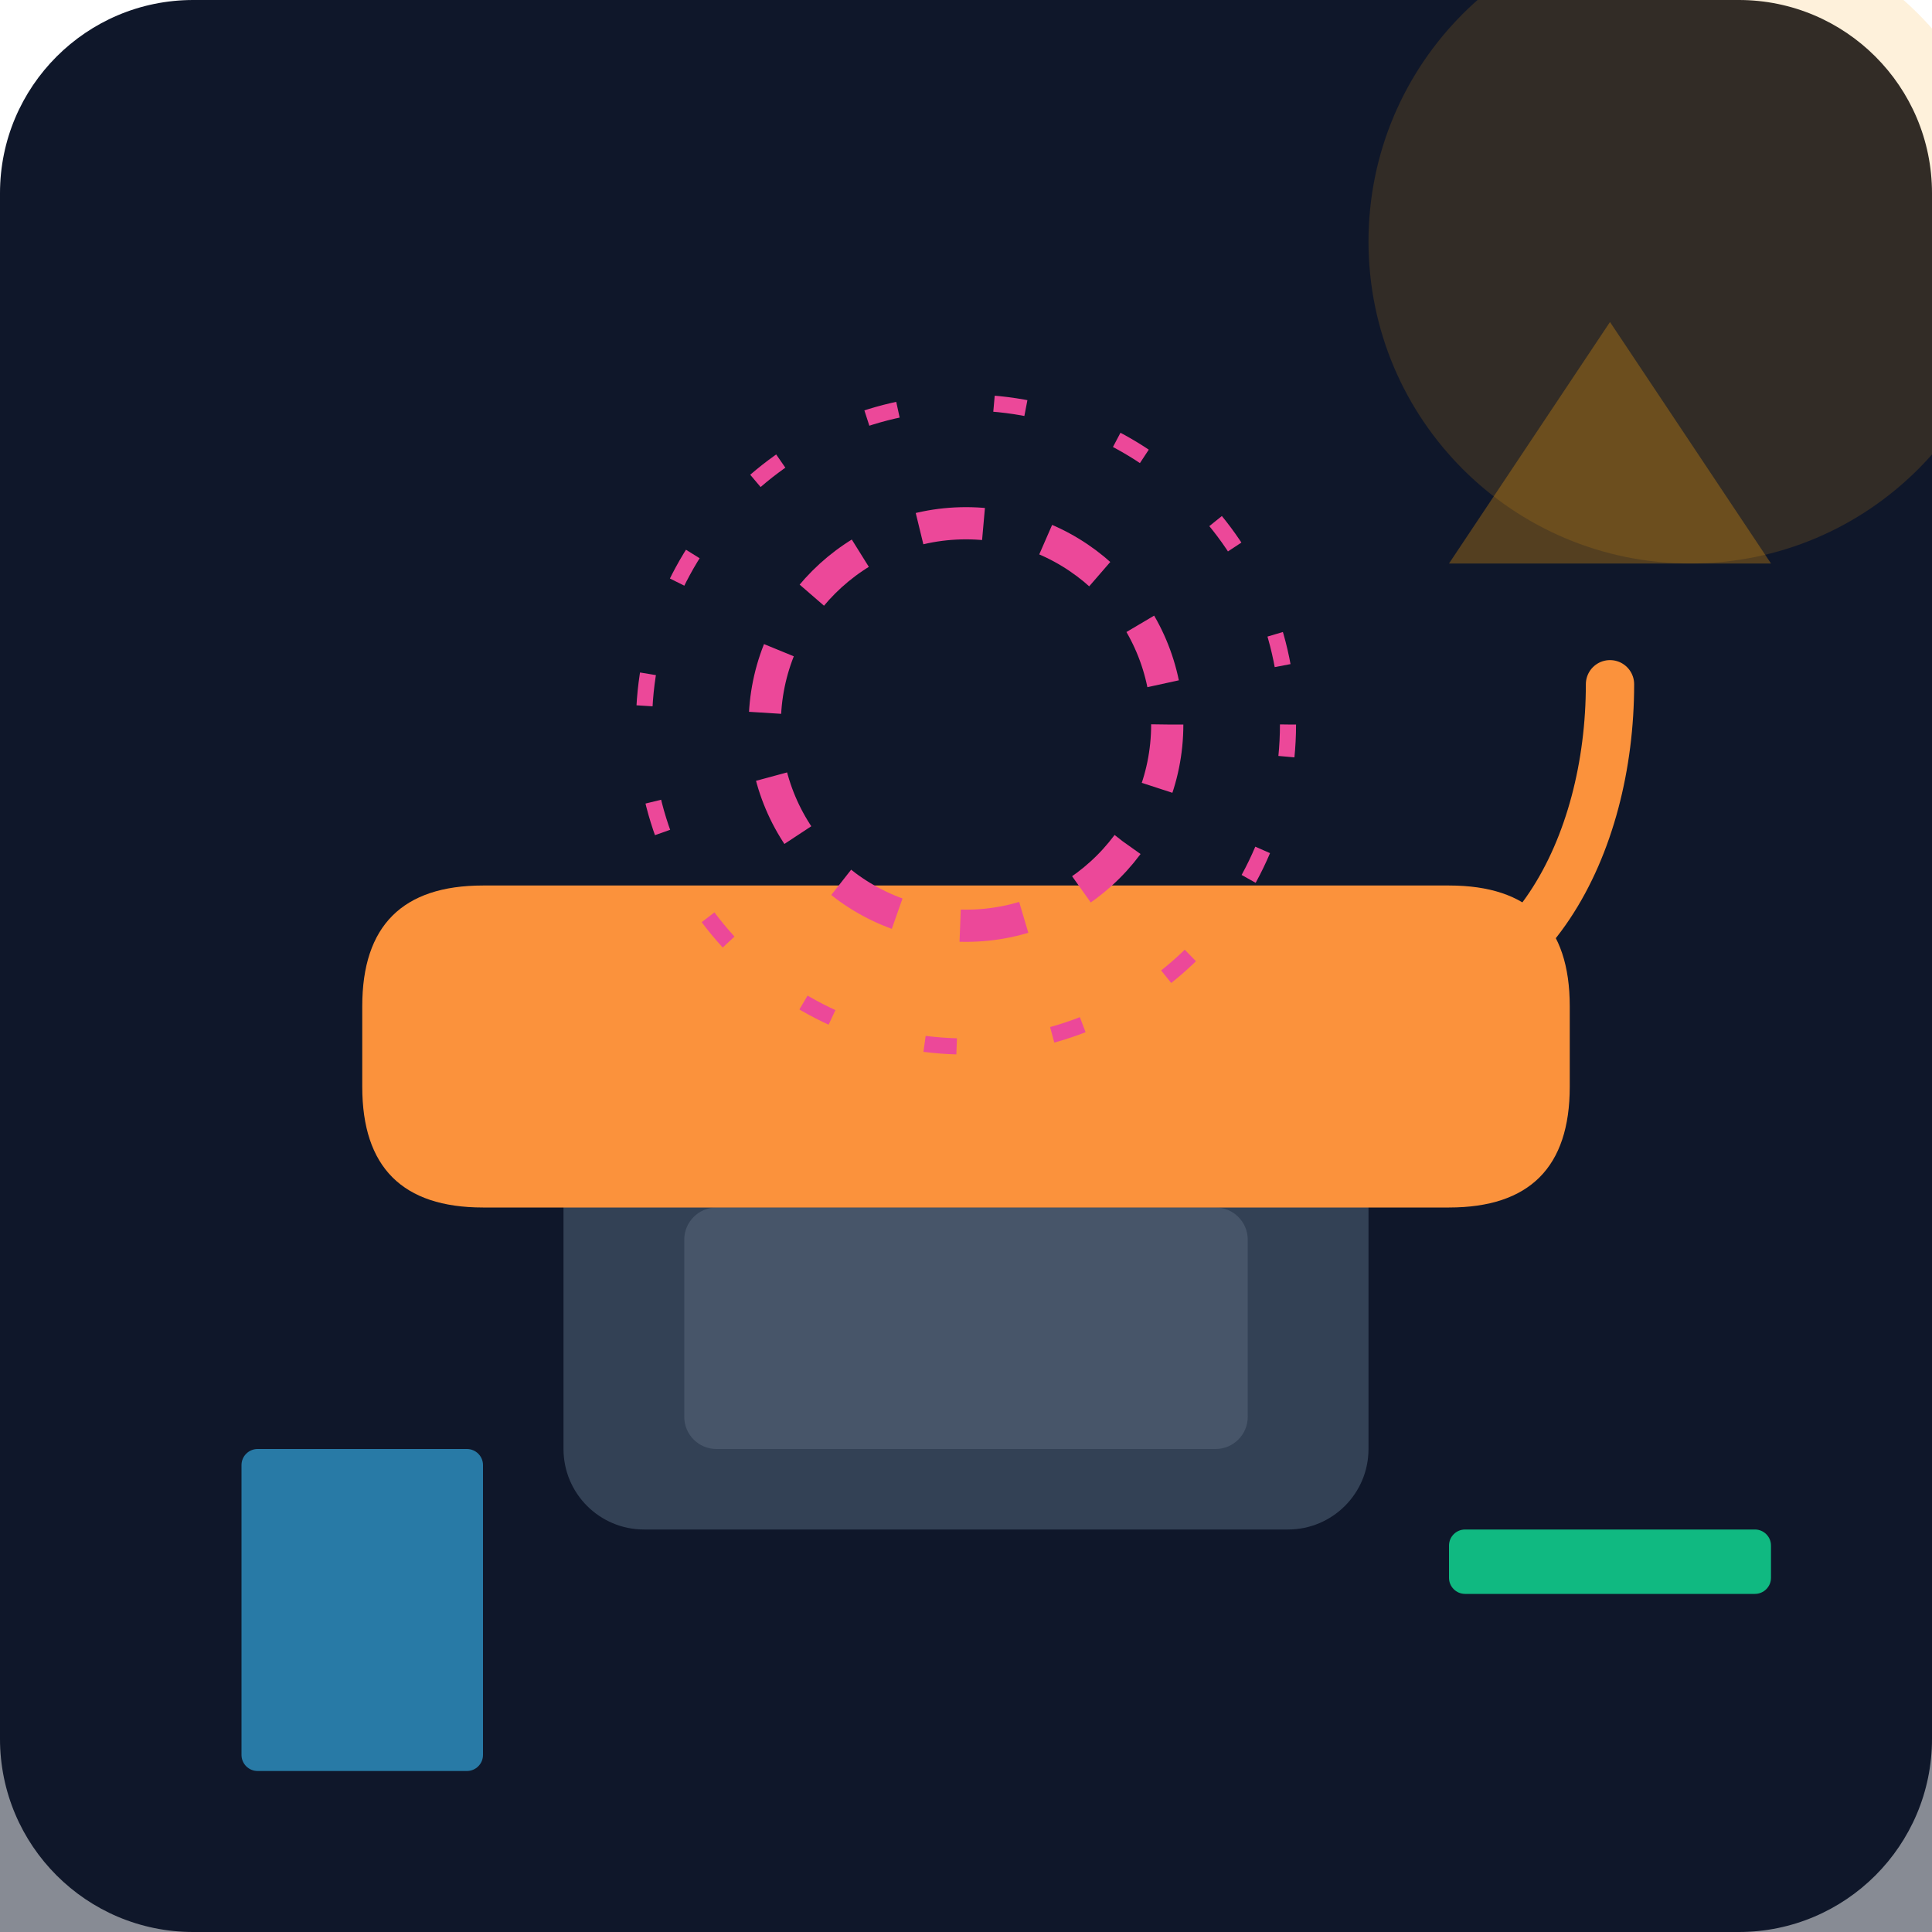
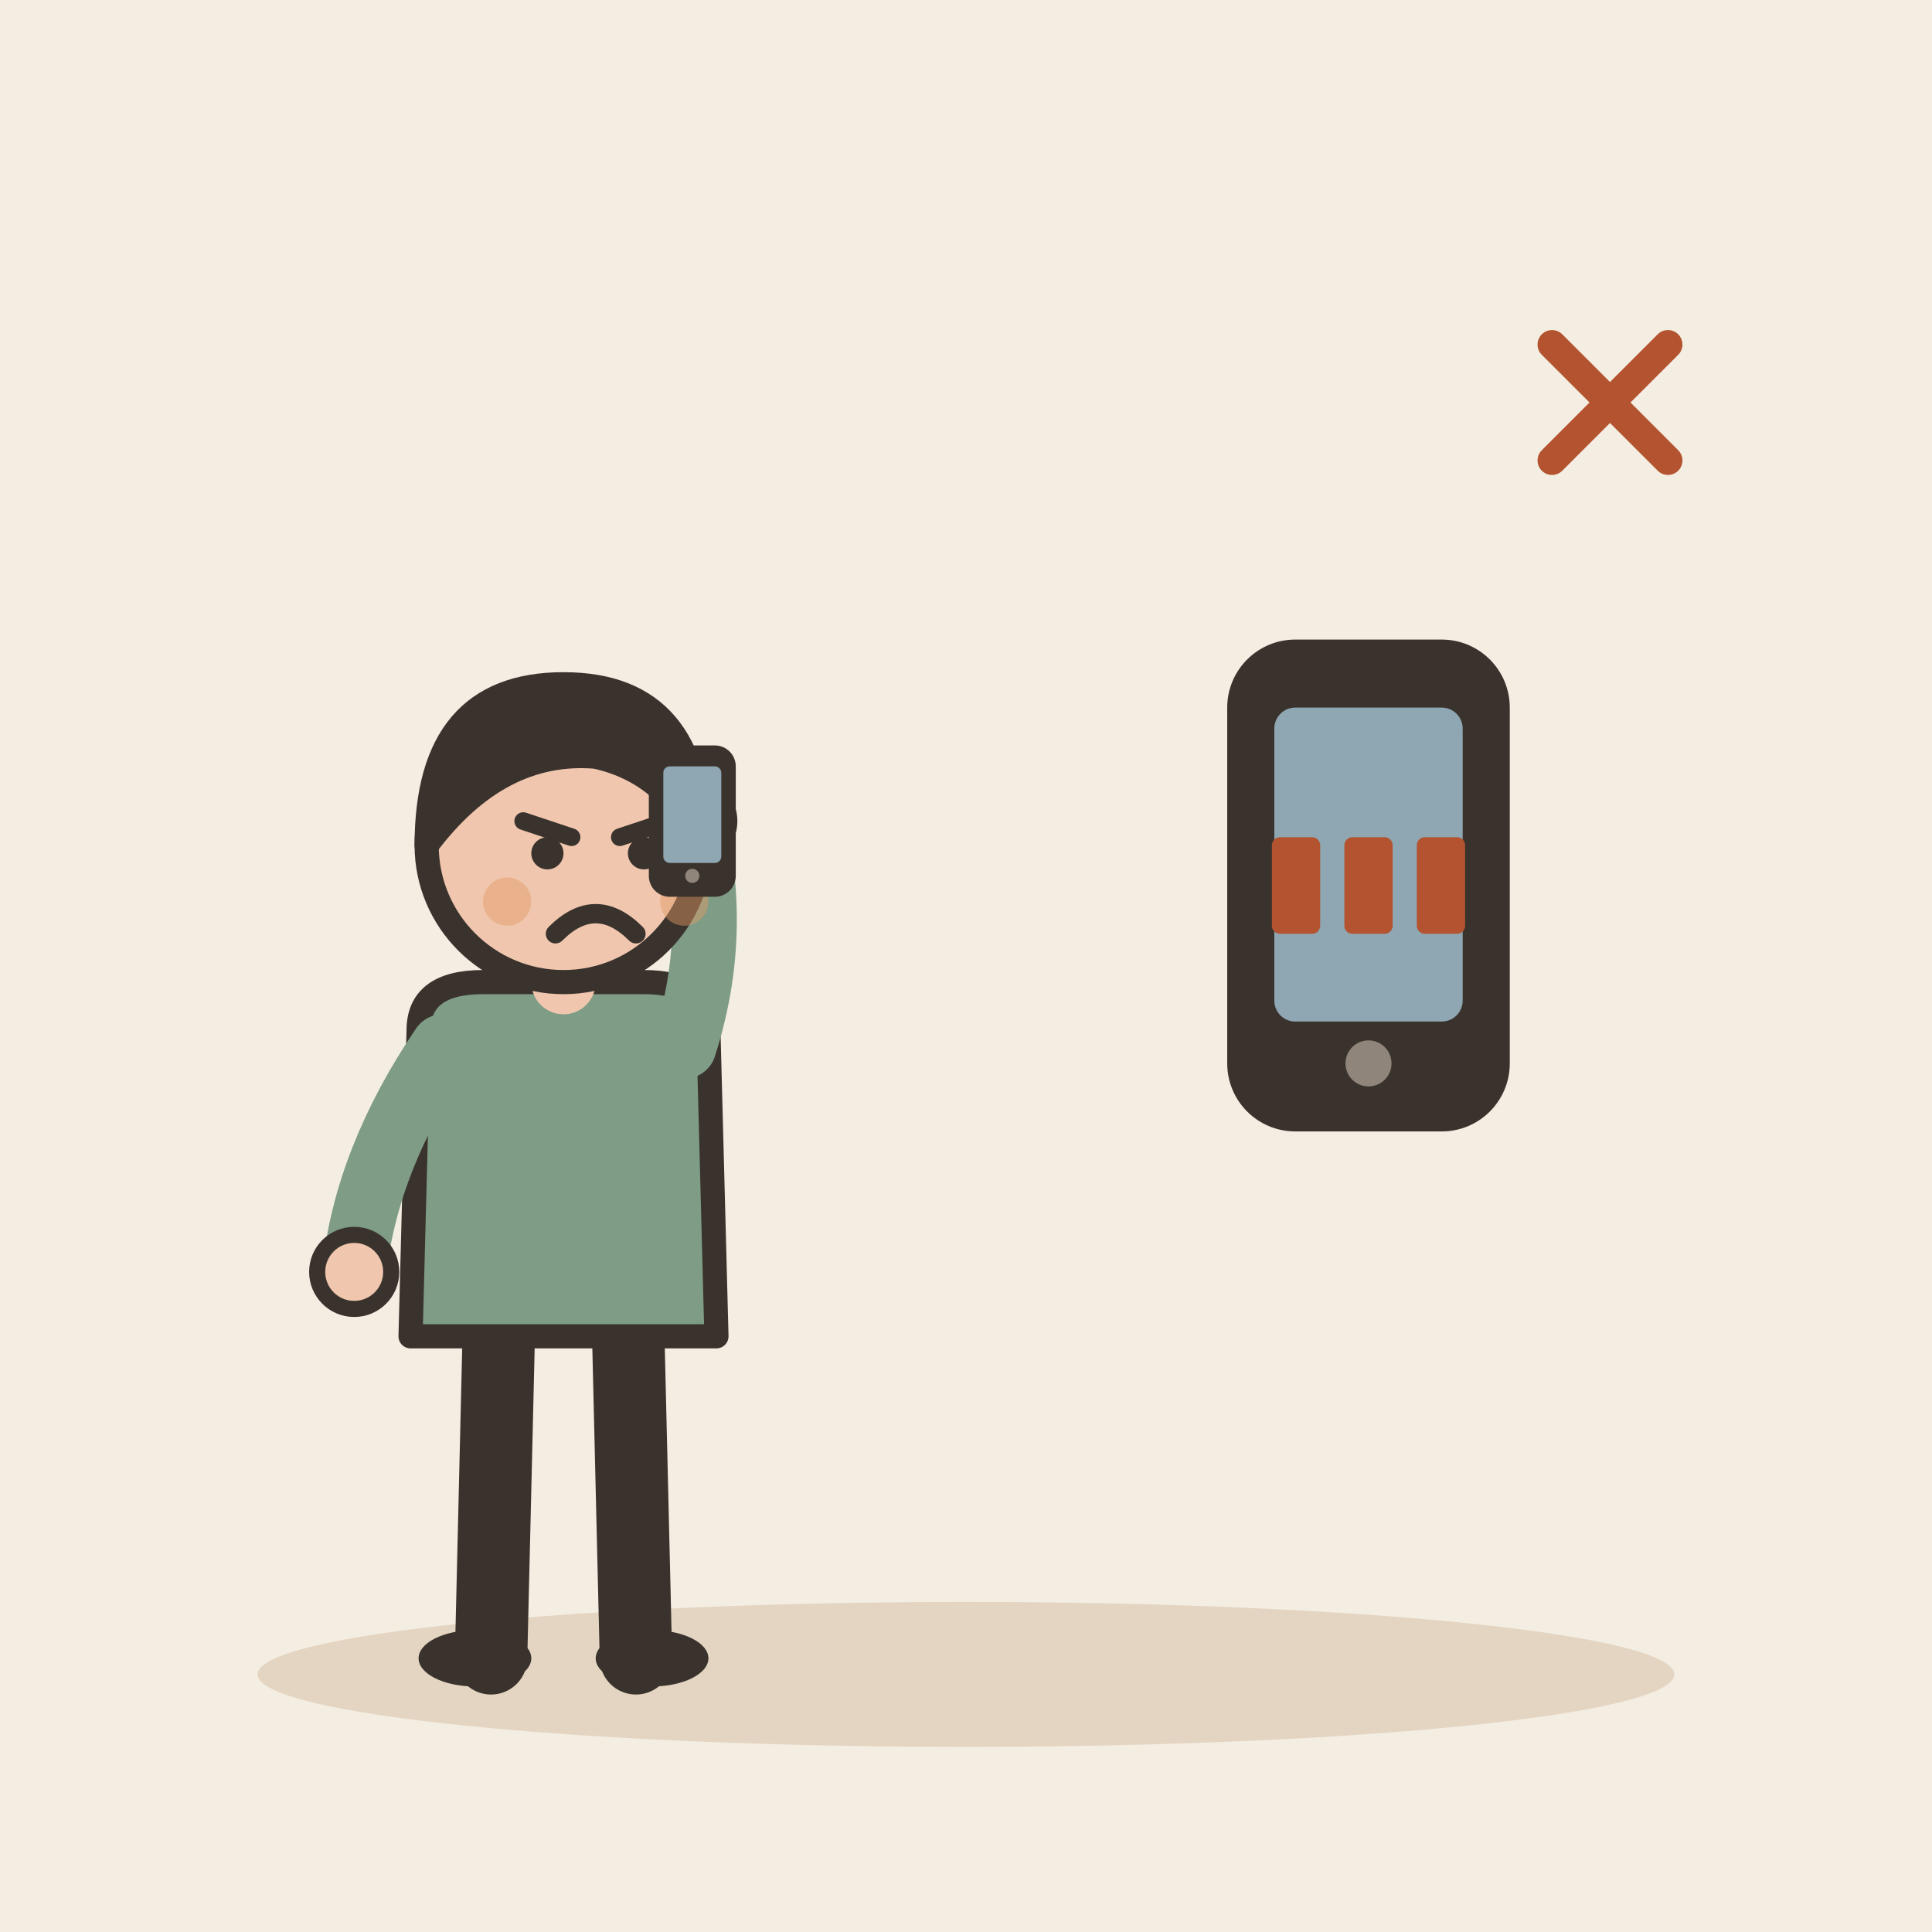
- <svg xmlns="http://www.w3.org/2000/svg" viewBox="0 0 240 240">
-   <defs>
-     <linearGradient id="bg" x1="0" y1="0" x2="0" y2="240">
-       <stop offset="0%" stop-color="#0f172a" />
-       <stop offset="100%" stop-color="#1e293b" />
-     </linearGradient>
-   </defs>
-   <rect width="240" height="240" rx="24" fill="url(#bg)" />
-   <rect x="0" y="160" width="240" height="80" fill="#0f172a" opacity="0.5" />
-   <path d="M70 140h100v40a10 10 0 0 1-10 10H80a10 10 0 0 1-10-10z" fill="#334155" />
-   <rect x="85" y="150" width="70" height="30" rx="4" fill="#475569" />
-   <path d="M60 110h120c10 0 15 5 15 15v10c0 10-5 15-15 15H60c-10 0-15-5-15-15v-10c0-10 5-15 15-15z" fill="#fb923c" />
-   <circle cx="120" cy="90" r="25" fill="none" stroke="#ec4899" stroke-width="4" stroke-dasharray="8 8" />
-   <circle cx="120" cy="90" r="40" fill="none" stroke="#ec4899" stroke-width="2" stroke-dasharray="4 12" />
-   <path d="M170 125c20 0 30-20 30-40" fill="none" stroke="#fb923c" stroke-width="6" stroke-linecap="round" />
-   <circle cx="210" cy="30" r="40" fill="#f59e0b" opacity="0.15" />
-   <path d="M200 40l20 30h-40z" fill="#f59e0b" opacity="0.3" />
-   <rect x="30" y="180" width="30" height="40" rx="2" fill="#38bdf8" opacity="0.6" />
-   <rect x="180" y="190" width="40" height="8" rx="2" fill="#10b981" />
+ <svg xmlns="http://www.w3.org/2000/svg" viewBox="0 0 240 240" data-style="editorial">
+   <rect width="240" height="240" fill="#F4EDE2" />
+   <ellipse cx="120" cy="208" rx="88" ry="9" fill="#E3D5C1" />
+   <g transform="translate(70 206)">
+     <path d="M-8 -42L-9 0" stroke="#3A332D" stroke-width="9" stroke-linecap="round" fill="none" />
+     <path d="M8 -42L9 0" stroke="#3A332D" stroke-width="9" stroke-linecap="round" fill="none" />
+     <ellipse cx="-11" cy="0" rx="7" ry="3.5" fill="#3A332D" />
+     <ellipse cx="11" cy="0" rx="7" ry="3.5" fill="#3A332D" />
+     <path d="M-18 -78Q-18 -84 -10 -84L10 -84Q18 -84 18 -78L19 -40L-19 -40Z" fill="#7E9C86" stroke="#3A332D" stroke-width="3" stroke-linecap="round" stroke-linejoin="round" />
+     <path d="M-15 -76Q-24.5 -62 -26 -48" fill="none" stroke="#7E9C86" stroke-width="8" stroke-linecap="round" stroke-linejoin="round" />
+     <circle cx="-26" cy="-48" r="4.6" fill="#F0C7AE" stroke="#3A332D" stroke-linecap="round" stroke-linejoin="round" stroke-width="2" />
+     <path d="M15 -76Q19.5 -90 16 -104" fill="none" stroke="#7E9C86" stroke-width="8" stroke-linecap="round" stroke-linejoin="round" />
+     <circle cx="16" cy="-104" r="4.6" fill="#F0C7AE" stroke="#3A332D" stroke-linecap="round" stroke-linejoin="round" stroke-width="2" />
+     <path d="M0 -84L0 -88" stroke="#F0C7AE" stroke-width="8" stroke-linecap="round" fill="none" />
+     <circle cx="0" cy="-101" r="17" fill="#F0C7AE" stroke="#3A332D" stroke-width="3" stroke-linecap="round" stroke-linejoin="round" />
+     <path d="M-17 -101Q-17 -121 0 -121Q17 -121 17 -101Q13 -110 4 -112Q-8 -113 -17 -101Z" fill="#3A332D" stroke="#3A332D" stroke-width="3" stroke-linecap="round" stroke-linejoin="round" />
+     <path d="M-5 -104L1 -102" fill="none" stroke="#3A332D" stroke-width="2.2" stroke-linecap="round" stroke-linejoin="round" />
+     <path d="M13 -104L7 -102" fill="none" stroke="#3A332D" stroke-width="2.2" stroke-linecap="round" stroke-linejoin="round" />
+     <circle cx="-2" cy="-100" r="2" fill="#3A332D" />
+     <circle cx="10" cy="-100" r="2" fill="#3A332D" />
+     <path d="M-1 -90Q4 -95 9 -90" fill="none" stroke="#3A332D" stroke-width="2.4" stroke-linecap="round" stroke-linejoin="round" />
+     <circle cx="-7" cy="-94" r="3" fill="#E39A62" opacity="0.45" />
+     <circle cx="15" cy="-94" r="3" fill="#E39A62" opacity="0.45" />
+     <g transform="translate(16 -104) scale(0.4 0.4)">
+       <rect x="-12" y="-22" width="24" height="44" rx="5" fill="#3A332D" stroke="#3A332D" stroke-width="3" stroke-linecap="round" stroke-linejoin="round" />
+       <rect x="-9" y="-17" width="18" height="30" rx="2" fill="#8FA7B3" />
+       <circle cx="0" cy="17" r="2.2" fill="#8F857A" />
+     </g>
+   </g>
+   <g transform="translate(170 110)">
+     <g transform="translate(0 0) scale(1.3 1.3)">
+       <rect x="-12" y="-22" width="24" height="44" rx="5" fill="#3A332D" stroke="#3A332D" stroke-width="3" stroke-linecap="round" stroke-linejoin="round" />
+       <rect x="-9" y="-17" width="18" height="30" rx="2" fill="#8FA7B3" />
+       <circle cx="0" cy="17" r="2.2" fill="#8F857A" />
+     </g>
+     <rect x="-12" y="-6" width="6" height="12" rx="1" fill="#B4532F" />
+     <rect x="-3" y="-6" width="6" height="12" rx="1" fill="#B4532F" />
+     <rect x="6" y="-6" width="6" height="12" rx="1" fill="#B4532F" />
+   </g>
+   <g transform="translate(200 50) scale(0.6 0.6)">
+     <path d="M-12 -12L12 12M12 -12L-12 12" fill="none" stroke="#B4532F" stroke-width="6" stroke-linecap="round" stroke-linejoin="round" />
+   </g>
</svg>
